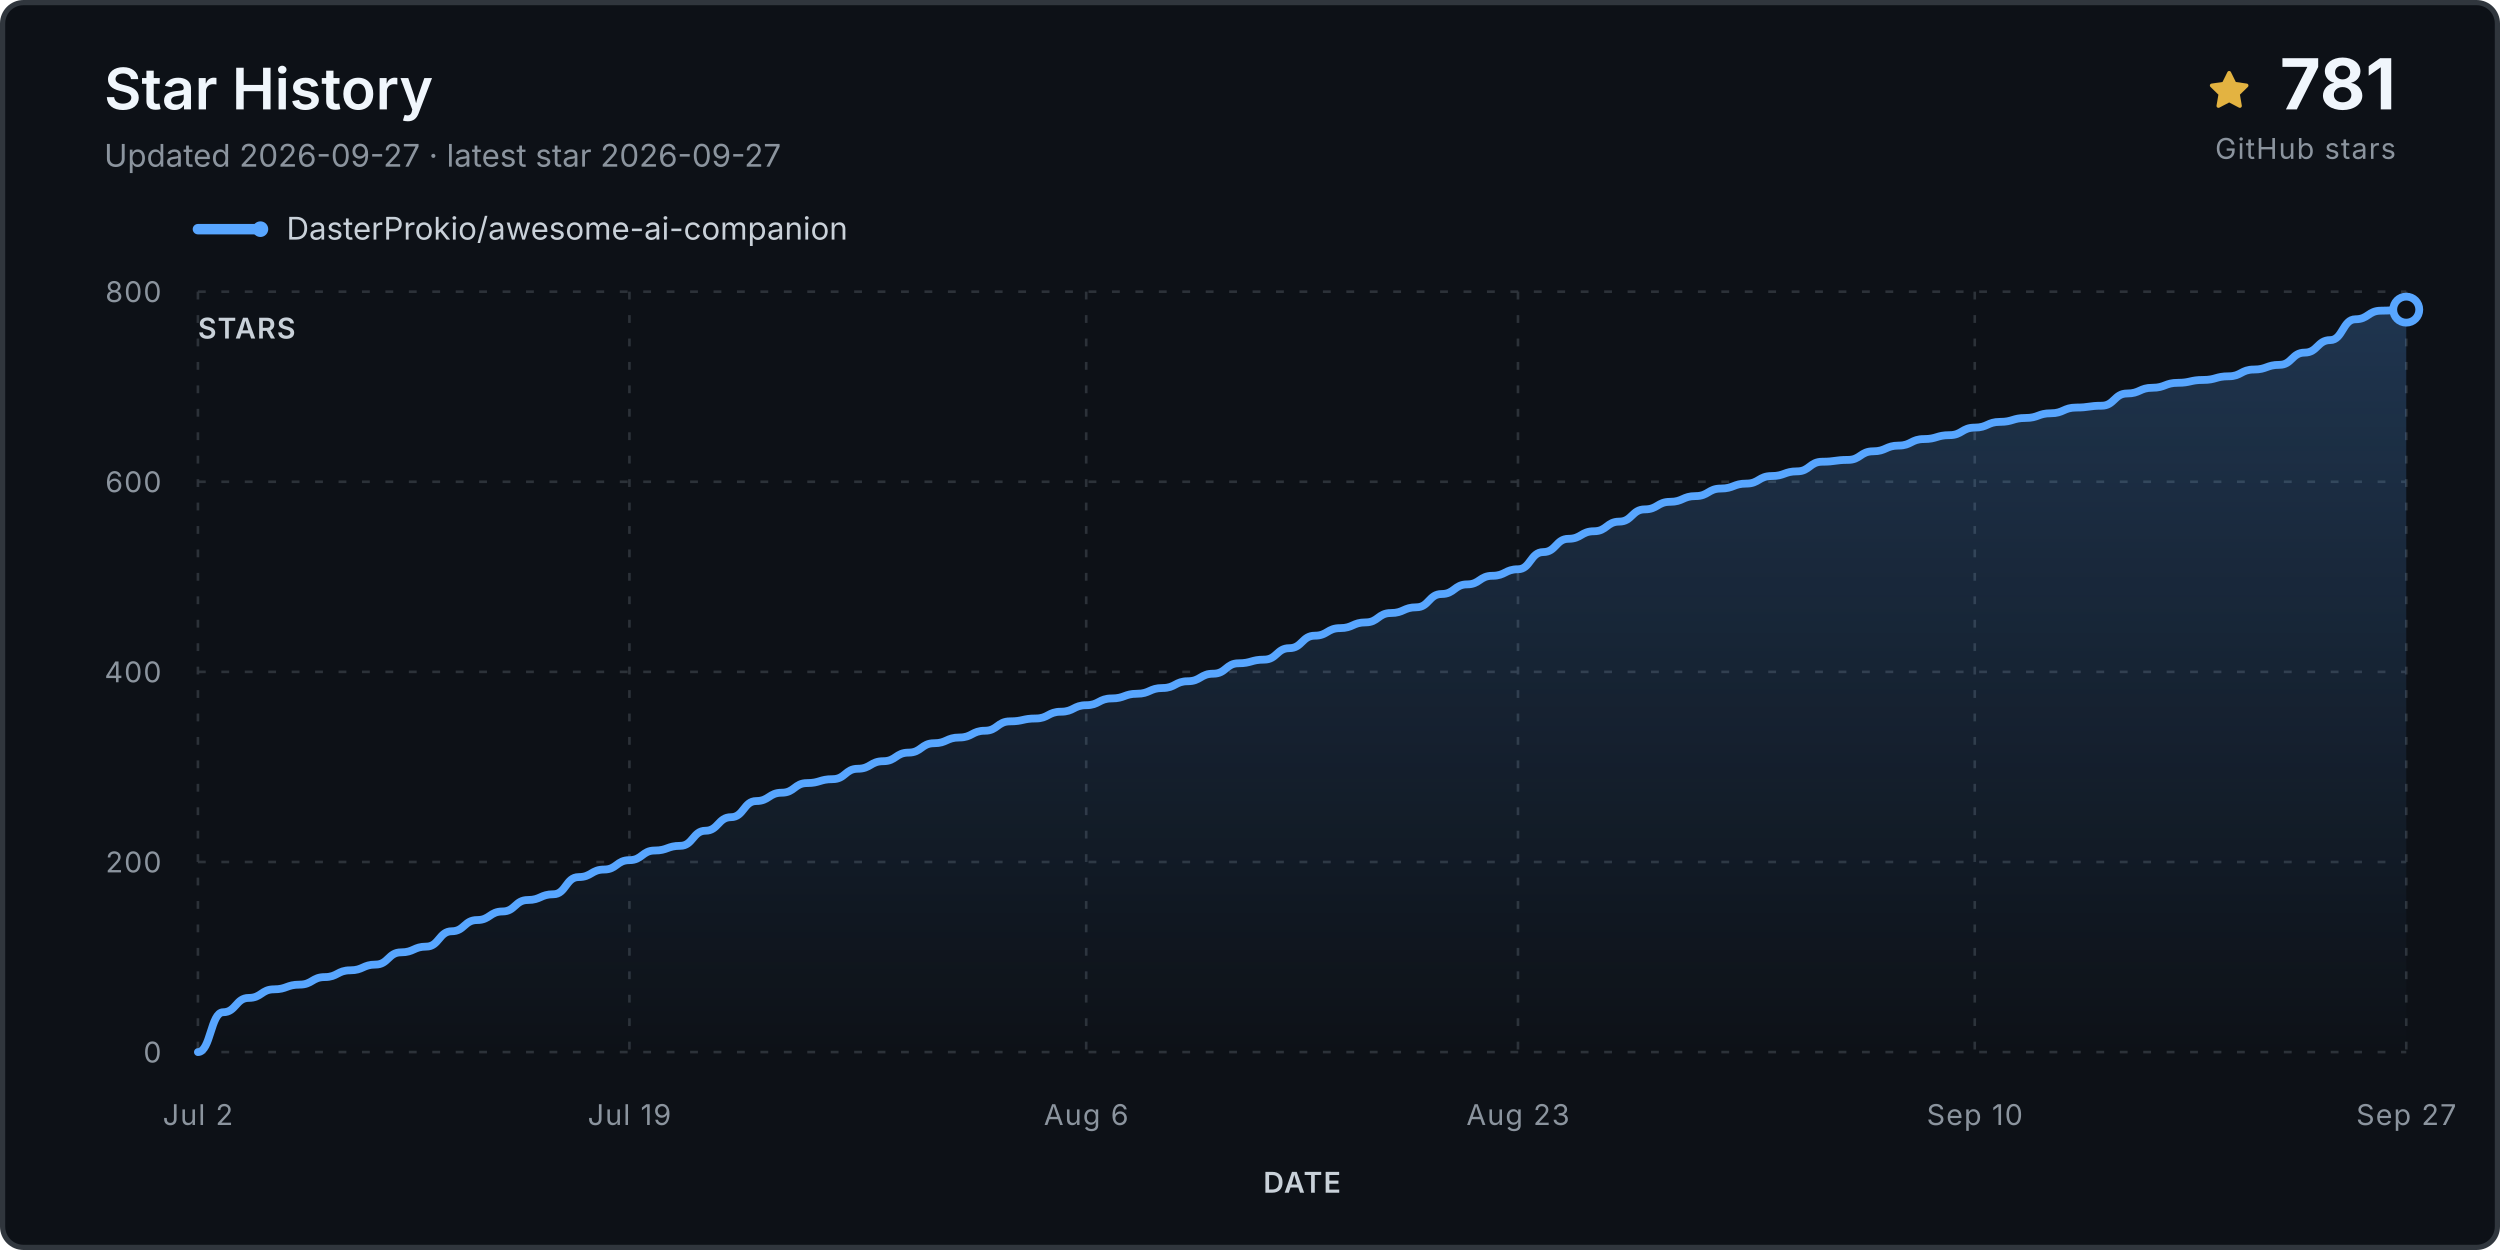
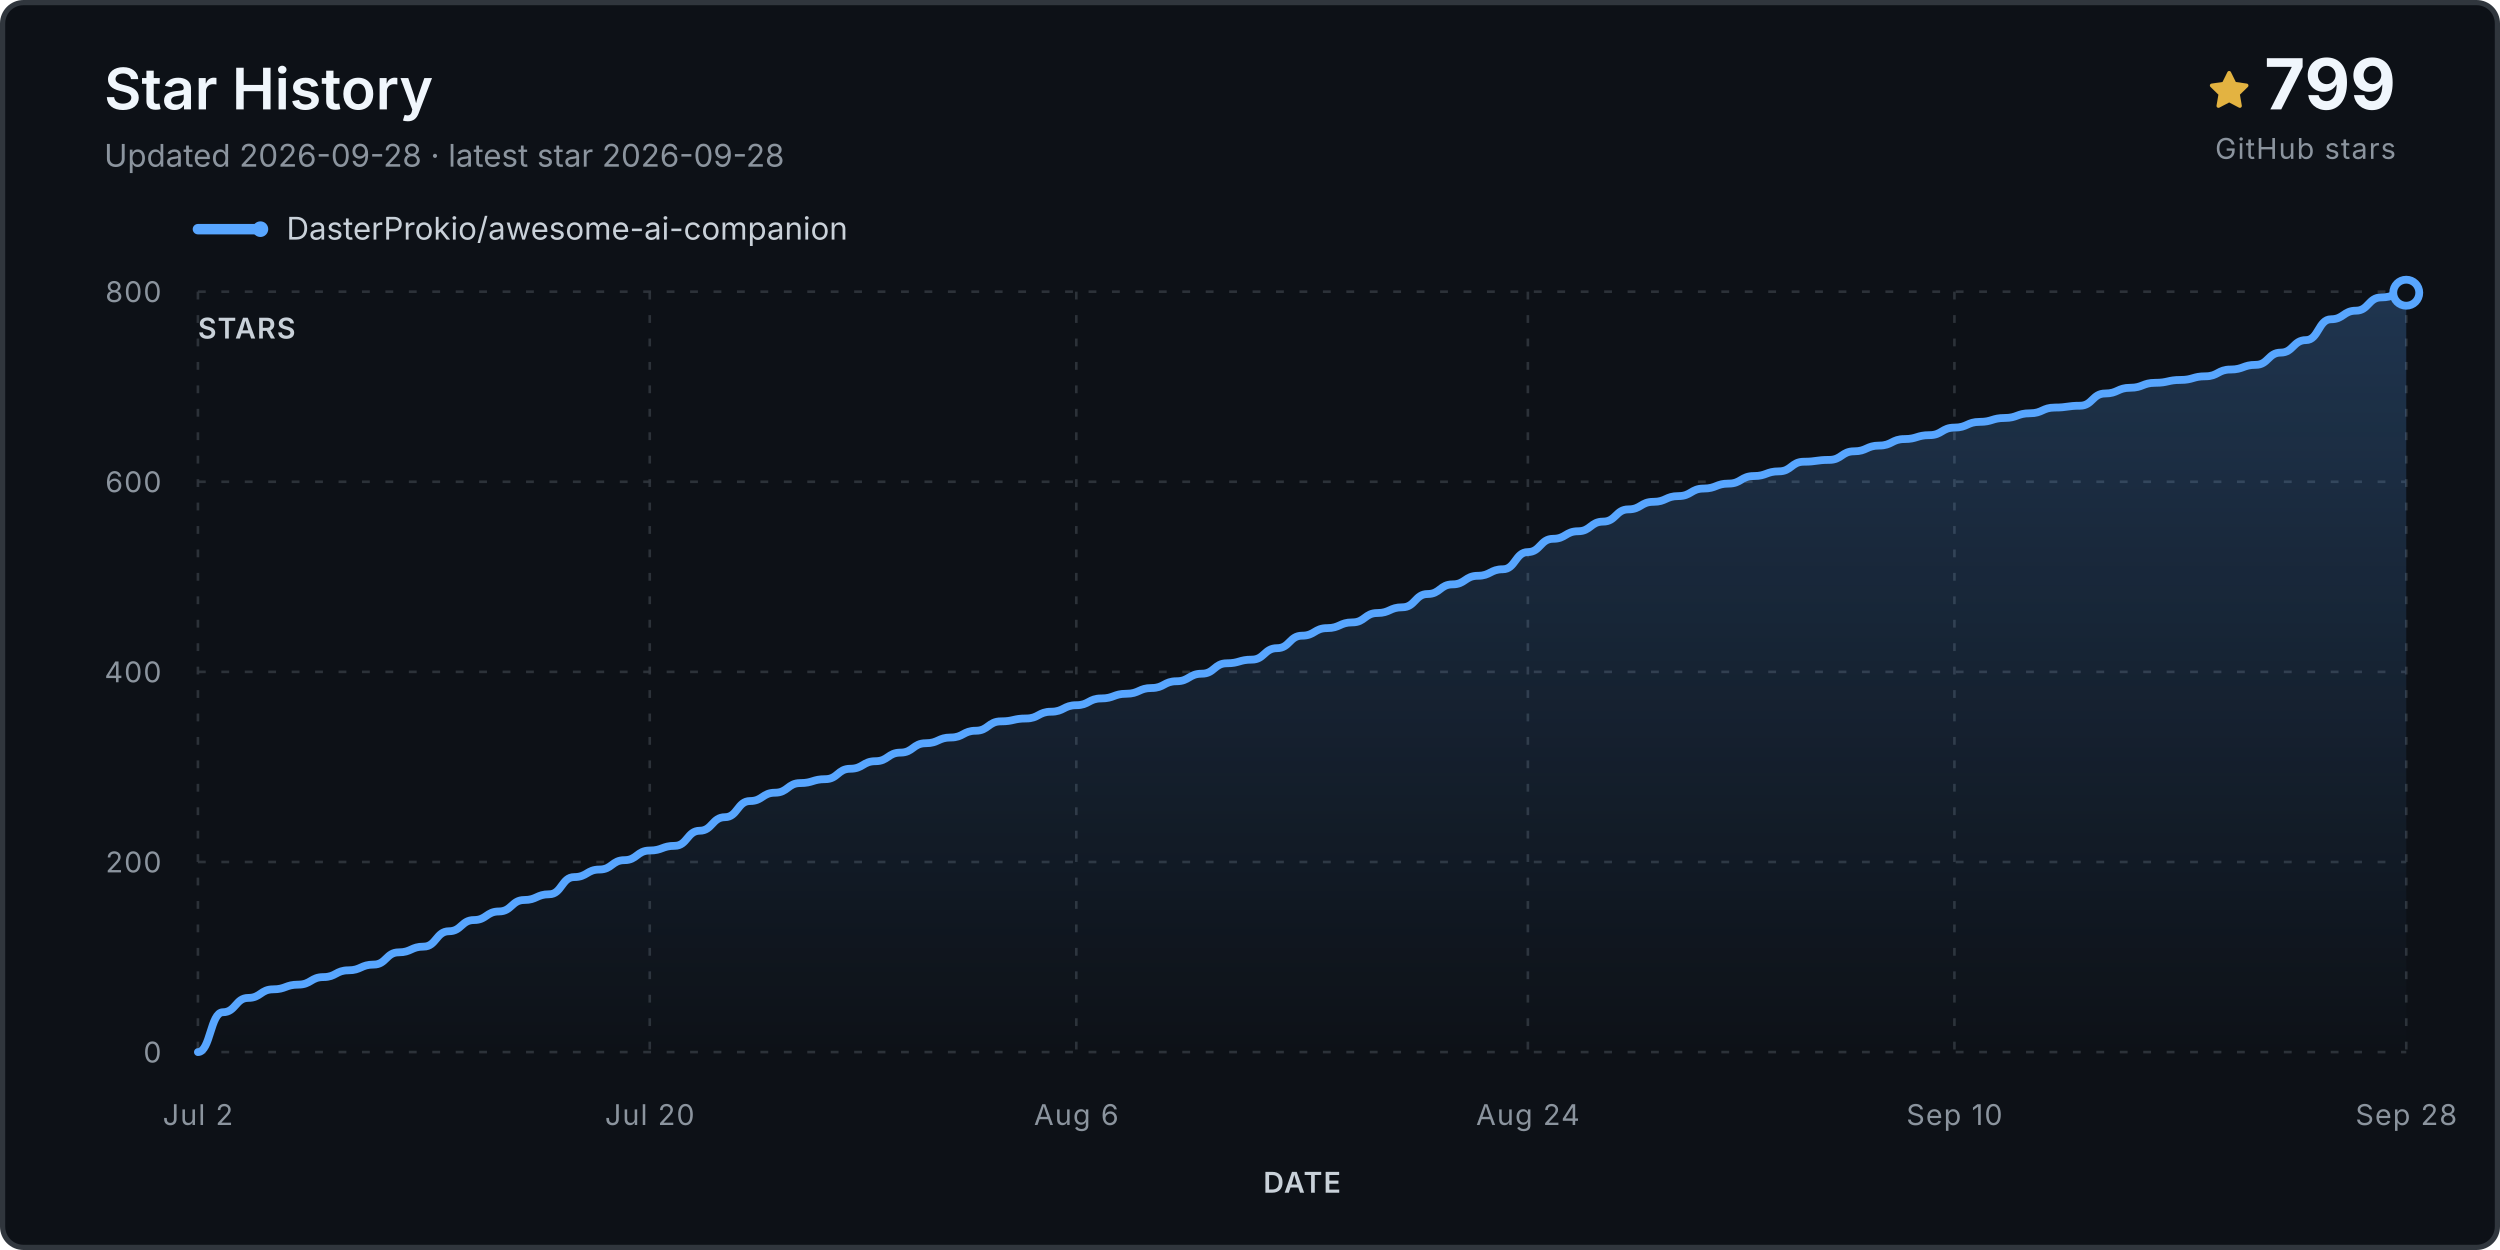
<svg xmlns="http://www.w3.org/2000/svg" viewBox="0 0 960 480" role="img" aria-labelledby="title desc">
  <defs>
    <linearGradient id="fill" x1="0" y1="0" x2="0" y2="1">
      <stop stop-color="#58a6ff" stop-opacity=".24" />
      <stop offset="1" stop-color="#58a6ff" stop-opacity="0" />
    </linearGradient>
  </defs>
  <rect x="1" y="1" width="958" height="478" rx="8" fill="#0d1117" stroke="#30363d" stroke-width="2" />
  <text x="40" y="42" class="title">Star History</text>
-   <text x="40" y="64" class="subtitle">Updated 2026-09-27 · latest star 2026-09-27</text>
+   <text x="40" y="64" class="subtitle">Updated 2026-09-28 · latest star 2026-09-28</text>
  <g transform="translate(848 27)">
    <path d="M8 .25a.75.75 0 0 1 .673.418l1.882 3.815 4.21.612a.75.75 0 0 1 .416 1.279l-3.046 2.97.719 4.193a.75.75 0 0 1-1.088.79L8 12.347l-3.766 1.98a.75.75 0 0 1-1.088-.79l.72-4.194L.818 6.374a.75.75 0 0 1 .416-1.28l4.21-.611L7.327.668A.75.75 0 0 1 8 .25Z" fill="#e3b341" />
  </g>
-   <text x="920" y="42" text-anchor="end" class="count">781</text>
+   <text x="920" y="42" text-anchor="end" class="count">799</text>
  <text x="920" y="61" text-anchor="end" class="count-label">GitHub stars</text>
  <g transform="translate(76 88)">
    <line x1="0" y1="0" x2="24" y2="0" stroke="#58a6ff" stroke-width="4" stroke-linecap="round" />
    <circle cx="24" cy="0" r="3" fill="#58a6ff" />
    <text x="34" y="4" class="legend">DasterProkio/awesome-ai-companion</text>
  </g>
  <g class="grid">
    <line x1="76" y1="404.0" x2="924" y2="404.0" />
    <text x="62" y="408.0" text-anchor="end" class="axis">0</text>
    <line x1="76" y1="331.0" x2="924" y2="331.0" />
    <text x="62" y="335.0" text-anchor="end" class="axis">200</text>
    <line x1="76" y1="258.0" x2="924" y2="258.0" />
    <text x="62" y="262.0" text-anchor="end" class="axis">400</text>
    <line x1="76" y1="185.0" x2="924" y2="185.0" />
    <text x="62" y="189.0" text-anchor="end" class="axis">600</text>
    <line x1="76" y1="112.0" x2="924" y2="112.0" />
    <text x="62" y="116.0" text-anchor="end" class="axis">800</text>
    <line x1="76.0" y1="112" x2="76.0" y2="404" />
    <text x="76.0" y="432" text-anchor="middle" class="axis">Jul 2</text>
-     <line x1="241.7" y1="112" x2="241.7" y2="404" />
-     <text x="241.7" y="432" text-anchor="middle" class="axis">Jul 19</text>
-     <line x1="417.1" y1="112" x2="417.1" y2="404" />
-     <text x="417.1" y="432" text-anchor="middle" class="axis">Aug 6</text>
-     <line x1="582.9" y1="112" x2="582.9" y2="404" />
-     <text x="582.9" y="432" text-anchor="middle" class="axis">Aug 23</text>
-     <line x1="758.3" y1="112" x2="758.3" y2="404" />
-     <text x="758.3" y="432" text-anchor="middle" class="axis">Sep 10</text>
+     <line x1="249.5" y1="112" x2="249.5" y2="404" />
+     <text x="249.5" y="432" text-anchor="middle" class="axis">Jul 20</text>
+     <line x1="413.3" y1="112" x2="413.3" y2="404" />
+     <text x="413.3" y="432" text-anchor="middle" class="axis">Aug 6</text>
+     <line x1="586.7" y1="112" x2="586.7" y2="404" />
+     <text x="586.7" y="432" text-anchor="middle" class="axis">Aug 24</text>
+     <line x1="750.5" y1="112" x2="750.5" y2="404" />
+     <text x="750.5" y="432" text-anchor="middle" class="axis">Sep 10</text>
    <line x1="924.0" y1="112" x2="924.0" y2="404" />
-     <text x="924.0" y="432" text-anchor="middle" class="axis">Sep 27</text>
+     <text x="924.0" y="432" text-anchor="middle" class="axis">Sep 28</text>
  </g>
-   <path d="M 76.0 404.0 L 76.0 404.0 C 80.9 404.0, 80.9 388.7, 85.7 388.7 C 90.6 388.7, 90.6 383.2, 95.5 383.2 C 100.4 383.2, 100.4 379.9, 105.2 379.9 C 110.1 379.9, 110.1 378.1, 115.0 378.1 C 119.9 378.1, 119.9 375.2, 124.7 375.2 C 129.6 375.2, 129.6 372.6, 134.5 372.6 C 139.4 372.6, 139.4 370.4, 144.2 370.4 C 149.1 370.4, 149.1 365.7, 154.0 365.7 C 158.9 365.7, 158.9 363.5, 163.7 363.5 C 168.6 363.5, 168.6 357.6, 173.5 357.6 C 178.3 357.6, 178.3 353.3, 183.2 353.3 C 188.1 353.3, 188.1 350.0, 193.0 350.0 C 197.8 350.0, 197.8 345.6, 202.7 345.6 C 207.6 345.6, 207.6 343.4, 212.5 343.4 C 217.3 343.4, 217.3 336.8, 222.2 336.8 C 227.1 336.8, 227.1 333.9, 232.0 333.9 C 236.8 333.9, 236.8 330.3, 241.7 330.3 C 246.6 330.3, 246.6 326.6, 251.4 326.6 C 256.3 326.6, 256.3 324.8, 261.2 324.8 C 266.1 324.8, 266.1 319.0, 270.9 319.0 C 275.8 319.0, 275.8 313.8, 280.7 313.8 C 285.6 313.8, 285.6 307.6, 290.4 307.6 C 295.3 307.6, 295.3 304.4, 300.2 304.4 C 305.1 304.4, 305.1 300.7, 309.9 300.7 C 314.8 300.7, 314.8 299.2, 319.7 299.2 C 324.6 299.2, 324.6 295.2, 329.4 295.2 C 334.3 295.2, 334.3 292.3, 339.2 292.3 C 344.0 292.3, 344.0 289.0, 348.9 289.0 C 353.8 289.0, 353.8 285.4, 358.7 285.4 C 363.5 285.4, 363.5 283.2, 368.4 283.2 C 373.3 283.2, 373.3 280.6, 378.2 280.6 C 383.0 280.6, 383.0 277.0, 387.9 277.0 C 392.8 277.0, 392.8 275.9, 397.7 275.9 C 402.5 275.9, 402.5 273.3, 407.4 273.3 C 412.3 273.3, 412.3 270.8, 417.1 270.8 C 422.0 270.8, 422.0 268.2, 426.9 268.2 C 431.8 268.2, 431.8 266.4, 436.6 266.4 C 441.5 266.4, 441.5 264.2, 446.4 264.2 C 451.3 264.2, 451.3 261.6, 456.1 261.6 C 461.0 261.6, 461.0 258.7, 465.9 258.7 C 470.8 258.7, 470.8 254.7, 475.6 254.7 C 480.5 254.7, 480.5 253.3, 485.4 253.3 C 490.3 253.3, 490.3 248.9, 495.1 248.9 C 500.0 248.9, 500.0 244.1, 504.9 244.1 C 509.7 244.1, 509.7 241.2, 514.6 241.2 C 519.5 241.2, 519.5 239.0, 524.4 239.0 C 529.2 239.0, 529.2 235.4, 534.1 235.4 C 539.0 235.4, 539.0 233.2, 543.9 233.2 C 548.7 233.2, 548.7 228.1, 553.6 228.1 C 558.5 228.1, 558.5 224.4, 563.4 224.4 C 568.2 224.4, 568.2 221.1, 573.1 221.1 C 578.0 221.1, 578.0 218.6, 582.9 218.6 C 587.7 218.6, 587.7 212.0, 592.6 212.0 C 597.5 212.0, 597.5 206.9, 602.3 206.9 C 607.2 206.9, 607.2 204.0, 612.1 204.0 C 617.0 204.0, 617.0 200.3, 621.8 200.3 C 626.7 200.3, 626.7 195.6, 631.6 195.6 C 636.5 195.6, 636.5 192.7, 641.3 192.7 C 646.2 192.7, 646.2 190.5, 651.1 190.5 C 656.0 190.5, 656.0 187.6, 660.8 187.6 C 665.7 187.6, 665.7 185.7, 670.6 185.7 C 675.4 185.7, 675.4 182.8, 680.3 182.8 C 685.2 182.8, 685.2 181.0, 690.1 181.0 C 694.9 181.0, 694.9 177.3, 699.8 177.3 C 704.7 177.3, 704.7 176.6, 709.6 176.6 C 714.4 176.6, 714.4 173.3, 719.3 173.3 C 724.2 173.3, 724.2 171.1, 729.1 171.1 C 733.9 171.1, 733.9 168.6, 738.8 168.6 C 743.7 168.6, 743.7 167.1, 748.6 167.1 C 753.4 167.1, 753.4 164.2, 758.3 164.2 C 763.2 164.2, 763.2 162.0, 768.0 162.0 C 772.9 162.0, 772.9 160.5, 777.8 160.5 C 782.7 160.5, 782.7 158.7, 787.5 158.7 C 792.4 158.7, 792.4 156.5, 797.3 156.5 C 802.2 156.5, 802.2 155.8, 807.0 155.8 C 811.9 155.8, 811.9 151.1, 816.8 151.1 C 821.7 151.1, 821.7 148.9, 826.5 148.9 C 831.4 148.9, 831.4 147.0, 836.3 147.0 C 841.1 147.0, 841.1 145.9, 846.0 145.9 C 850.9 145.9, 850.9 144.5, 855.8 144.5 C 860.6 144.5, 860.6 141.9, 865.5 141.9 C 870.4 141.9, 870.4 140.1, 875.3 140.1 C 880.1 140.1, 880.1 135.4, 885.0 135.4 C 889.9 135.4, 889.9 130.6, 894.8 130.6 C 899.6 130.6, 899.6 122.6, 904.5 122.6 C 909.4 122.6, 909.4 119.3, 914.3 119.3 C 919.1 119.3, 919.1 118.9, 924.0 118.9 L 924.0 404.0 Z" fill="url(#fill)" />
-   <path d="M 76.0 404.0 C 80.9 404.0, 80.9 388.7, 85.7 388.7 C 90.6 388.7, 90.6 383.2, 95.5 383.2 C 100.4 383.2, 100.4 379.9, 105.2 379.9 C 110.1 379.9, 110.1 378.1, 115.0 378.1 C 119.9 378.1, 119.9 375.2, 124.7 375.2 C 129.6 375.2, 129.6 372.6, 134.5 372.6 C 139.4 372.6, 139.4 370.4, 144.2 370.4 C 149.1 370.4, 149.1 365.7, 154.0 365.7 C 158.9 365.7, 158.9 363.5, 163.7 363.5 C 168.6 363.5, 168.6 357.6, 173.5 357.6 C 178.3 357.6, 178.3 353.3, 183.2 353.3 C 188.1 353.3, 188.1 350.0, 193.0 350.0 C 197.8 350.0, 197.8 345.6, 202.7 345.6 C 207.6 345.6, 207.6 343.4, 212.5 343.4 C 217.3 343.4, 217.3 336.8, 222.2 336.8 C 227.1 336.8, 227.1 333.9, 232.0 333.9 C 236.8 333.9, 236.8 330.3, 241.7 330.3 C 246.6 330.3, 246.6 326.6, 251.4 326.6 C 256.3 326.6, 256.3 324.8, 261.2 324.8 C 266.1 324.8, 266.1 319.0, 270.9 319.0 C 275.8 319.0, 275.8 313.8, 280.7 313.8 C 285.6 313.8, 285.6 307.6, 290.4 307.6 C 295.3 307.6, 295.3 304.4, 300.2 304.4 C 305.1 304.4, 305.1 300.7, 309.9 300.7 C 314.8 300.7, 314.8 299.2, 319.7 299.2 C 324.6 299.2, 324.6 295.2, 329.4 295.2 C 334.3 295.2, 334.3 292.3, 339.2 292.3 C 344.0 292.3, 344.0 289.0, 348.9 289.0 C 353.8 289.0, 353.8 285.4, 358.7 285.4 C 363.5 285.4, 363.5 283.2, 368.4 283.2 C 373.3 283.2, 373.3 280.6, 378.2 280.6 C 383.0 280.6, 383.0 277.0, 387.9 277.0 C 392.8 277.0, 392.8 275.9, 397.7 275.9 C 402.5 275.9, 402.5 273.3, 407.4 273.3 C 412.3 273.3, 412.3 270.8, 417.1 270.8 C 422.0 270.8, 422.0 268.2, 426.9 268.2 C 431.8 268.2, 431.8 266.4, 436.6 266.4 C 441.5 266.4, 441.5 264.2, 446.4 264.2 C 451.3 264.2, 451.3 261.6, 456.1 261.6 C 461.0 261.6, 461.0 258.7, 465.9 258.7 C 470.8 258.7, 470.8 254.7, 475.6 254.7 C 480.5 254.7, 480.5 253.3, 485.4 253.3 C 490.3 253.3, 490.3 248.9, 495.1 248.9 C 500.0 248.9, 500.0 244.1, 504.9 244.1 C 509.7 244.1, 509.7 241.2, 514.6 241.2 C 519.5 241.2, 519.5 239.0, 524.4 239.0 C 529.2 239.0, 529.2 235.4, 534.1 235.4 C 539.0 235.4, 539.0 233.2, 543.9 233.2 C 548.7 233.2, 548.7 228.1, 553.6 228.1 C 558.5 228.1, 558.5 224.4, 563.4 224.4 C 568.2 224.4, 568.2 221.1, 573.1 221.1 C 578.0 221.1, 578.0 218.6, 582.9 218.6 C 587.7 218.6, 587.7 212.0, 592.6 212.0 C 597.5 212.0, 597.5 206.9, 602.3 206.9 C 607.2 206.9, 607.2 204.0, 612.1 204.0 C 617.0 204.0, 617.0 200.3, 621.8 200.3 C 626.7 200.3, 626.7 195.6, 631.6 195.6 C 636.5 195.6, 636.5 192.7, 641.3 192.7 C 646.2 192.7, 646.2 190.5, 651.1 190.5 C 656.0 190.5, 656.0 187.6, 660.8 187.6 C 665.7 187.6, 665.7 185.7, 670.6 185.7 C 675.4 185.7, 675.4 182.8, 680.3 182.8 C 685.2 182.8, 685.2 181.0, 690.1 181.0 C 694.9 181.0, 694.9 177.3, 699.8 177.3 C 704.7 177.3, 704.7 176.6, 709.6 176.6 C 714.4 176.6, 714.4 173.3, 719.3 173.3 C 724.2 173.3, 724.2 171.1, 729.1 171.1 C 733.9 171.1, 733.9 168.6, 738.8 168.6 C 743.7 168.6, 743.7 167.1, 748.6 167.1 C 753.4 167.1, 753.4 164.2, 758.3 164.2 C 763.2 164.2, 763.2 162.0, 768.0 162.0 C 772.9 162.0, 772.9 160.5, 777.8 160.5 C 782.7 160.5, 782.7 158.7, 787.5 158.7 C 792.4 158.7, 792.4 156.5, 797.3 156.5 C 802.2 156.5, 802.2 155.8, 807.0 155.8 C 811.9 155.8, 811.9 151.1, 816.8 151.1 C 821.7 151.1, 821.7 148.9, 826.5 148.9 C 831.4 148.9, 831.4 147.0, 836.3 147.0 C 841.1 147.0, 841.1 145.9, 846.0 145.9 C 850.9 145.9, 850.9 144.5, 855.8 144.5 C 860.6 144.5, 860.6 141.9, 865.5 141.9 C 870.4 141.9, 870.4 140.1, 875.3 140.1 C 880.1 140.1, 880.1 135.4, 885.0 135.4 C 889.9 135.4, 889.9 130.6, 894.8 130.6 C 899.6 130.6, 899.6 122.6, 904.5 122.6 C 909.4 122.6, 909.4 119.3, 914.3 119.3 C 919.1 119.3, 919.1 118.9, 924.0 118.9" fill="none" stroke="#58a6ff" stroke-width="3" stroke-linecap="round" stroke-linejoin="round" />
-   <circle cx="924.0" cy="118.9" r="5" fill="#0d1117" stroke="#58a6ff" stroke-width="3" />
+   <path d="M 76.0 404.0 L 76.0 404.0 C 80.8 404.0, 80.8 388.7, 85.6 388.7 C 90.5 388.7, 90.5 383.2, 95.3 383.2 C 100.1 383.2, 100.1 379.9, 104.9 379.9 C 109.7 379.9, 109.7 378.1, 114.5 378.1 C 119.4 378.1, 119.4 375.2, 124.2 375.2 C 129.0 375.2, 129.0 372.6, 133.8 372.6 C 138.6 372.6, 138.6 370.4, 143.5 370.4 C 148.3 370.4, 148.3 365.7, 153.1 365.7 C 157.9 365.7, 157.9 363.5, 162.7 363.5 C 167.5 363.5, 167.5 357.6, 172.4 357.6 C 177.2 357.6, 177.2 353.3, 182.0 353.3 C 186.8 353.3, 186.8 350.0, 191.6 350.0 C 196.5 350.0, 196.5 345.6, 201.3 345.6 C 206.1 345.6, 206.1 343.4, 210.9 343.4 C 215.7 343.4, 215.7 336.8, 220.5 336.8 C 225.4 336.8, 225.4 333.9, 230.2 333.9 C 235.0 333.9, 235.0 330.3, 239.8 330.3 C 244.6 330.3, 244.6 326.6, 249.5 326.6 C 254.3 326.6, 254.3 324.8, 259.1 324.8 C 263.9 324.8, 263.9 319.0, 268.7 319.0 C 273.5 319.0, 273.5 313.8, 278.4 313.8 C 283.2 313.8, 283.2 307.6, 288.0 307.6 C 292.8 307.6, 292.8 304.4, 297.6 304.4 C 302.5 304.4, 302.5 300.7, 307.3 300.7 C 312.1 300.7, 312.1 299.2, 316.9 299.2 C 321.7 299.2, 321.7 295.2, 326.5 295.2 C 331.4 295.2, 331.4 292.3, 336.2 292.3 C 341.0 292.3, 341.0 289.0, 345.8 289.0 C 350.6 289.0, 350.6 285.4, 355.5 285.4 C 360.3 285.4, 360.3 283.2, 365.1 283.2 C 369.9 283.2, 369.9 280.6, 374.7 280.6 C 379.5 280.6, 379.5 277.0, 384.4 277.0 C 389.2 277.0, 389.2 275.9, 394.0 275.9 C 398.8 275.9, 398.8 273.3, 403.6 273.3 C 408.5 273.3, 408.5 270.8, 413.3 270.8 C 418.1 270.8, 418.1 268.2, 422.9 268.2 C 427.7 268.2, 427.7 266.4, 432.5 266.4 C 437.4 266.4, 437.4 264.2, 442.2 264.2 C 447.0 264.2, 447.0 261.6, 451.8 261.6 C 456.6 261.6, 456.6 258.7, 461.5 258.7 C 466.3 258.7, 466.3 254.7, 471.1 254.7 C 475.9 254.7, 475.9 253.3, 480.7 253.3 C 485.5 253.3, 485.5 248.9, 490.4 248.9 C 495.2 248.9, 495.2 244.1, 500.0 244.1 C 504.8 244.1, 504.8 241.2, 509.6 241.2 C 514.5 241.2, 514.5 239.0, 519.3 239.0 C 524.1 239.0, 524.1 235.4, 528.9 235.4 C 533.7 235.4, 533.7 233.2, 538.5 233.2 C 543.4 233.2, 543.4 228.1, 548.2 228.1 C 553.0 228.1, 553.0 224.4, 557.8 224.4 C 562.6 224.4, 562.6 221.1, 567.5 221.1 C 572.3 221.1, 572.3 218.6, 577.1 218.6 C 581.9 218.6, 581.9 212.0, 586.7 212.0 C 591.5 212.0, 591.5 206.9, 596.4 206.9 C 601.2 206.9, 601.2 204.0, 606.0 204.0 C 610.8 204.0, 610.8 200.3, 615.6 200.3 C 620.5 200.3, 620.5 195.6, 625.3 195.6 C 630.1 195.6, 630.1 192.7, 634.9 192.7 C 639.7 192.7, 639.7 190.5, 644.5 190.5 C 649.4 190.5, 649.4 187.6, 654.2 187.6 C 659.0 187.6, 659.0 185.7, 663.8 185.7 C 668.6 185.7, 668.6 182.8, 673.5 182.8 C 678.3 182.8, 678.3 181.0, 683.1 181.0 C 687.9 181.0, 687.9 177.3, 692.7 177.3 C 697.5 177.3, 697.5 176.6, 702.4 176.6 C 707.2 176.6, 707.2 173.3, 712.0 173.3 C 716.8 173.3, 716.8 171.1, 721.6 171.1 C 726.5 171.1, 726.5 168.6, 731.3 168.6 C 736.1 168.6, 736.1 167.1, 740.9 167.1 C 745.7 167.1, 745.7 164.2, 750.5 164.2 C 755.4 164.2, 755.4 162.0, 760.2 162.0 C 765.0 162.0, 765.0 160.5, 769.8 160.5 C 774.6 160.5, 774.6 158.7, 779.5 158.7 C 784.3 158.7, 784.3 156.5, 789.1 156.5 C 793.9 156.5, 793.9 155.8, 798.7 155.8 C 803.5 155.8, 803.5 151.1, 808.4 151.1 C 813.2 151.1, 813.2 148.9, 818.0 148.9 C 822.8 148.9, 822.8 147.0, 827.6 147.0 C 832.5 147.0, 832.5 145.9, 837.3 145.9 C 842.1 145.9, 842.1 144.5, 846.9 144.5 C 851.7 144.5, 851.7 141.9, 856.5 141.9 C 861.4 141.9, 861.4 140.1, 866.2 140.1 C 871.0 140.1, 871.0 135.4, 875.8 135.4 C 880.6 135.4, 880.6 130.6, 885.5 130.6 C 890.3 130.6, 890.3 122.6, 895.1 122.6 C 899.9 122.6, 899.9 119.3, 904.7 119.3 C 909.5 119.3, 909.5 114.2, 914.4 114.2 C 919.2 114.2, 919.2 112.4, 924.0 112.4 L 924.0 404.0 Z" fill="url(#fill)" />
+   <path d="M 76.0 404.0 C 80.8 404.0, 80.8 388.7, 85.6 388.7 C 90.5 388.7, 90.5 383.2, 95.3 383.2 C 100.1 383.2, 100.1 379.9, 104.9 379.9 C 109.7 379.9, 109.7 378.1, 114.5 378.1 C 119.4 378.1, 119.4 375.2, 124.2 375.2 C 129.0 375.2, 129.0 372.6, 133.8 372.6 C 138.6 372.6, 138.6 370.4, 143.5 370.4 C 148.3 370.4, 148.3 365.7, 153.1 365.7 C 157.9 365.7, 157.9 363.5, 162.7 363.5 C 167.5 363.5, 167.5 357.6, 172.4 357.6 C 177.2 357.6, 177.2 353.3, 182.0 353.3 C 186.8 353.3, 186.8 350.0, 191.6 350.0 C 196.5 350.0, 196.5 345.6, 201.3 345.6 C 206.1 345.6, 206.1 343.4, 210.9 343.4 C 215.7 343.4, 215.7 336.8, 220.5 336.8 C 225.4 336.8, 225.4 333.9, 230.2 333.9 C 235.0 333.9, 235.0 330.3, 239.8 330.3 C 244.6 330.3, 244.6 326.6, 249.5 326.6 C 254.3 326.6, 254.3 324.8, 259.1 324.8 C 263.9 324.8, 263.9 319.0, 268.7 319.0 C 273.5 319.0, 273.5 313.8, 278.4 313.8 C 283.2 313.8, 283.2 307.6, 288.0 307.6 C 292.8 307.6, 292.8 304.4, 297.6 304.4 C 302.5 304.4, 302.5 300.7, 307.3 300.7 C 312.1 300.7, 312.1 299.2, 316.9 299.2 C 321.7 299.2, 321.7 295.2, 326.5 295.2 C 331.4 295.2, 331.4 292.3, 336.2 292.3 C 341.0 292.3, 341.0 289.0, 345.8 289.0 C 350.6 289.0, 350.6 285.4, 355.5 285.4 C 360.3 285.4, 360.3 283.2, 365.1 283.2 C 369.9 283.2, 369.9 280.6, 374.7 280.6 C 379.5 280.6, 379.5 277.0, 384.4 277.0 C 389.2 277.0, 389.2 275.9, 394.0 275.9 C 398.8 275.9, 398.8 273.3, 403.6 273.3 C 408.5 273.3, 408.5 270.8, 413.3 270.8 C 418.1 270.8, 418.1 268.2, 422.9 268.2 C 427.7 268.2, 427.7 266.4, 432.5 266.4 C 437.4 266.4, 437.4 264.2, 442.2 264.2 C 447.0 264.2, 447.0 261.6, 451.8 261.6 C 456.6 261.6, 456.6 258.7, 461.5 258.7 C 466.3 258.7, 466.3 254.7, 471.1 254.7 C 475.9 254.7, 475.9 253.3, 480.7 253.3 C 485.5 253.3, 485.5 248.9, 490.4 248.9 C 495.2 248.9, 495.2 244.1, 500.0 244.1 C 504.8 244.1, 504.8 241.2, 509.6 241.2 C 514.5 241.2, 514.5 239.0, 519.3 239.0 C 524.1 239.0, 524.1 235.4, 528.9 235.4 C 533.7 235.4, 533.7 233.2, 538.5 233.2 C 543.4 233.2, 543.4 228.1, 548.2 228.1 C 553.0 228.1, 553.0 224.4, 557.8 224.4 C 562.6 224.4, 562.6 221.1, 567.5 221.1 C 572.3 221.1, 572.3 218.6, 577.1 218.6 C 581.9 218.6, 581.9 212.0, 586.7 212.0 C 591.5 212.0, 591.5 206.9, 596.4 206.9 C 601.2 206.9, 601.2 204.0, 606.0 204.0 C 610.8 204.0, 610.8 200.3, 615.6 200.3 C 620.5 200.3, 620.5 195.6, 625.3 195.6 C 630.1 195.6, 630.1 192.7, 634.9 192.7 C 639.7 192.7, 639.7 190.5, 644.5 190.5 C 649.4 190.5, 649.4 187.6, 654.2 187.6 C 659.0 187.6, 659.0 185.7, 663.8 185.7 C 668.6 185.7, 668.6 182.8, 673.5 182.8 C 678.3 182.8, 678.3 181.0, 683.1 181.0 C 687.9 181.0, 687.9 177.3, 692.7 177.3 C 697.5 177.3, 697.5 176.6, 702.4 176.6 C 707.2 176.6, 707.2 173.3, 712.0 173.3 C 716.8 173.3, 716.8 171.1, 721.6 171.1 C 726.5 171.1, 726.5 168.6, 731.3 168.6 C 736.1 168.6, 736.1 167.1, 740.9 167.1 C 745.7 167.1, 745.7 164.2, 750.5 164.2 C 755.4 164.2, 755.4 162.0, 760.2 162.0 C 765.0 162.0, 765.0 160.5, 769.8 160.5 C 774.6 160.5, 774.6 158.7, 779.5 158.7 C 784.3 158.7, 784.3 156.5, 789.1 156.5 C 793.9 156.5, 793.9 155.8, 798.7 155.8 C 803.5 155.8, 803.5 151.1, 808.4 151.1 C 813.2 151.1, 813.2 148.9, 818.0 148.9 C 822.8 148.9, 822.8 147.0, 827.6 147.0 C 832.5 147.0, 832.5 145.9, 837.3 145.9 C 842.1 145.9, 842.1 144.5, 846.9 144.5 C 851.7 144.5, 851.7 141.9, 856.5 141.9 C 861.4 141.9, 861.4 140.1, 866.2 140.1 C 871.0 140.1, 871.0 135.4, 875.8 135.4 C 880.6 135.4, 880.6 130.6, 885.5 130.6 C 890.3 130.6, 890.3 122.6, 895.1 122.6 C 899.9 122.6, 899.9 119.3, 904.7 119.3 C 909.5 119.3, 909.5 114.2, 914.4 114.2 C 919.2 114.2, 919.2 112.4, 924.0 112.4" fill="none" stroke="#58a6ff" stroke-width="3" stroke-linecap="round" stroke-linejoin="round" />
+   <circle cx="924.0" cy="112.4" r="5" fill="#0d1117" stroke="#58a6ff" stroke-width="3" />
  <text x="76" y="130" class="axis-title">STARS</text>
  <text x="500.0" y="458" text-anchor="middle" class="axis-title">DATE</text>
  <style>.title{font:600 22px -apple-system,BlinkMacSystemFont,'Segoe UI',sans-serif;fill:#f0f6fc}.subtitle,.footer{font:12px -apple-system,BlinkMacSystemFont,'Segoe UI',sans-serif;fill:#8b949e}.legend{font:12px -apple-system,BlinkMacSystemFont,'Segoe UI',sans-serif;fill:#c9d1d9}.count{font:700 27px -apple-system,BlinkMacSystemFont,'Segoe UI',sans-serif;fill:#f0f6fc}.count-label,.axis,.axis-title{font:11px -apple-system,BlinkMacSystemFont,'Segoe UI',sans-serif;fill:#8b949e;letter-spacing:.04em}.axis-title{font-weight:600;fill:#c9d1d9}.grid line{stroke:#30363d;stroke-opacity:.9;stroke-dasharray:3 6}</style>
</svg>
